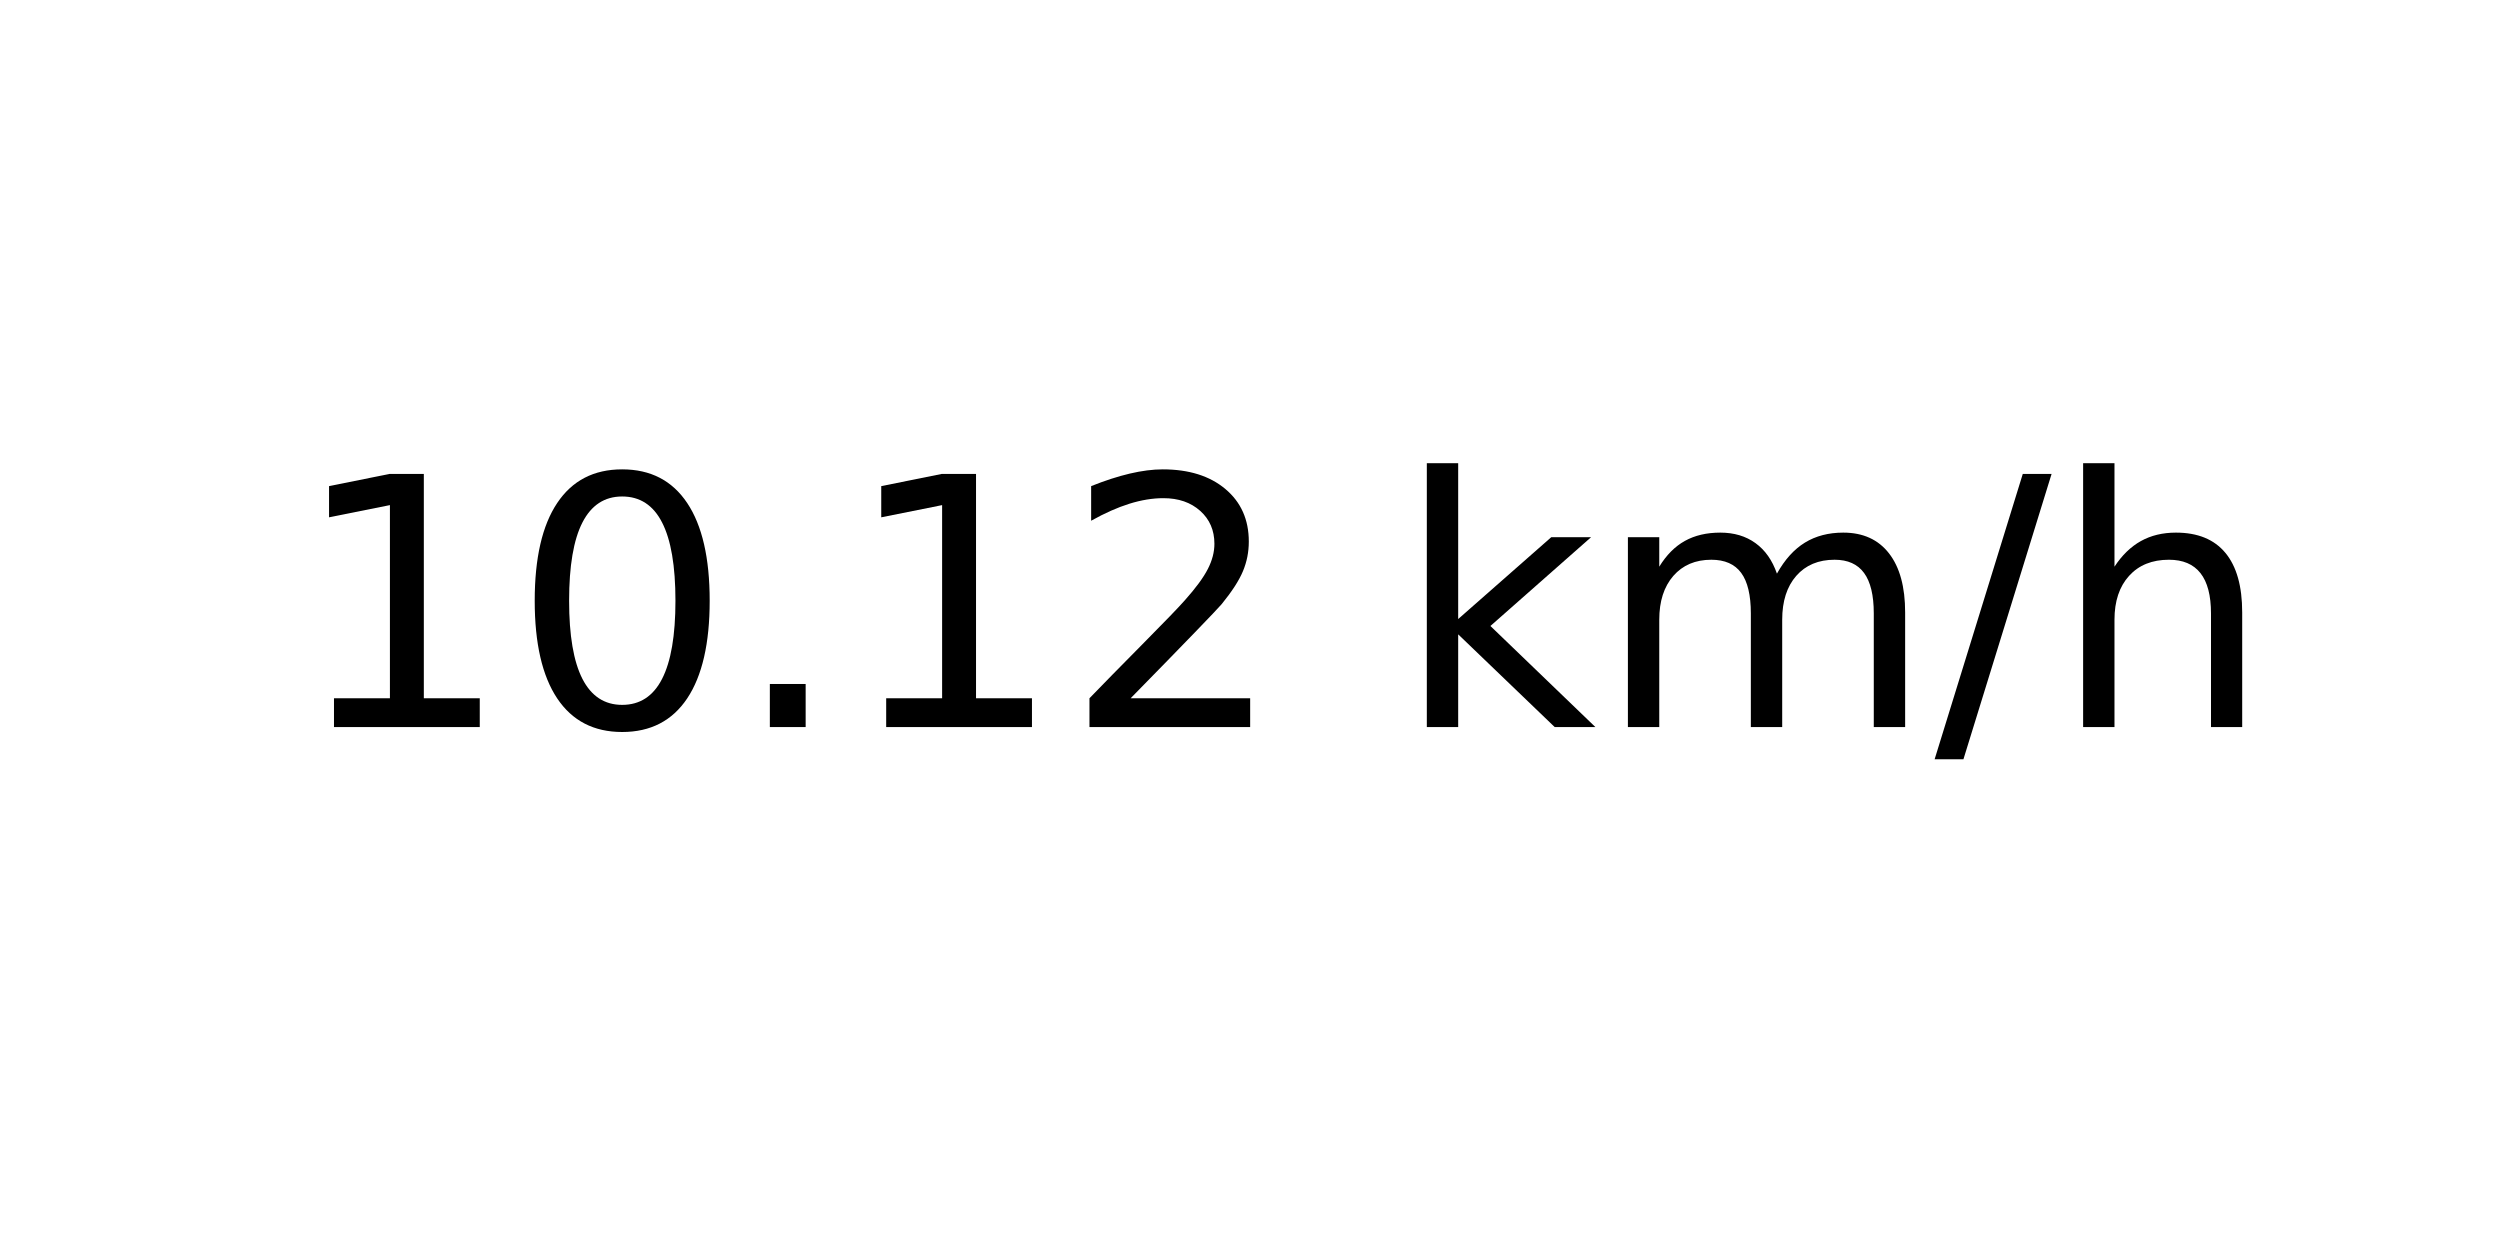
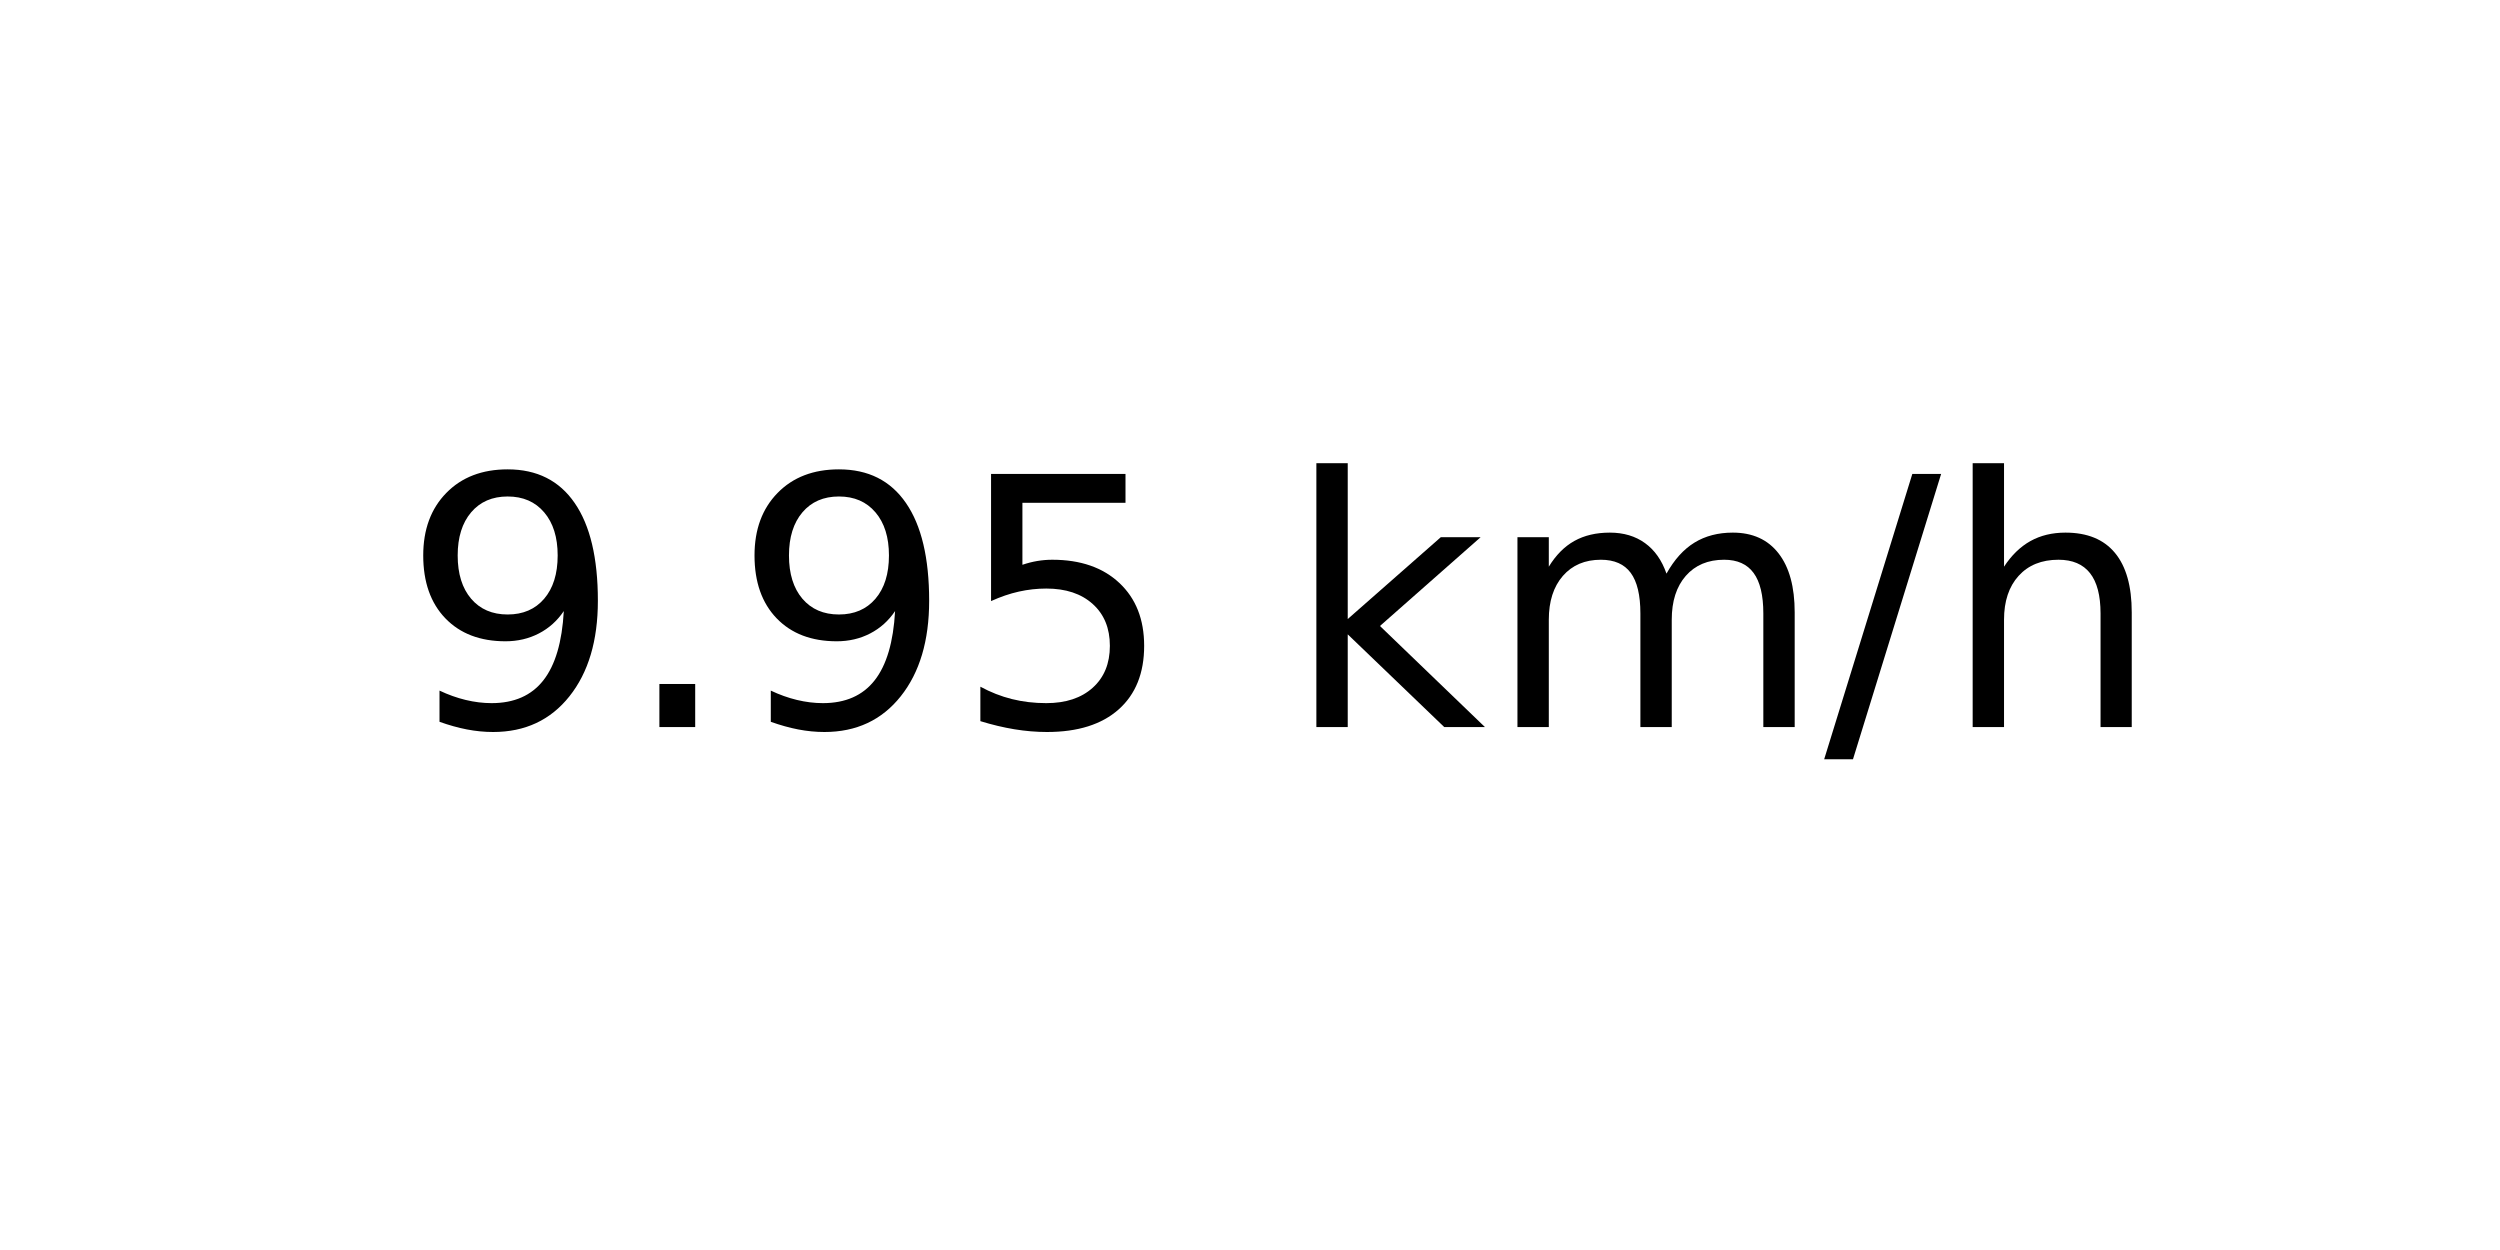
<svg xmlns="http://www.w3.org/2000/svg" xmlns:xlink="http://www.w3.org/1999/xlink" width="72pt" height="36pt" viewBox="0 0 72 36" version="1.1">
  <defs>
    <style type="text/css">*{stroke-linejoin: round; stroke-linecap: butt}</style>
  </defs>
  <g id="figure_1">
    <g id="axes_1">
      <g id="text_1">
-         <g transform="translate(8.378125 20.93937) scale(0.1 -0.1)">
+         <g transform="translate(11.55937 20.93937) scale(0.1 -0.1)">
          <defs>
-             <path id="DejaVuSans-31" d="M 794 531  L 1825 531  L 1825 4091  L 703 3866  L 703 4441  L 1819 4666  L 2450 4666  L 2450 531  L 3481 531  L 3481 0  L 794 0  L 794 531  z " transform="scale(0.015625)" />
-             <path id="DejaVuSans-30" d="M 2034 4250  Q 1547 4250 1301 3770  Q 1056 3291 1056 2328  Q 1056 1369 1301 889  Q 1547 409 2034 409  Q 2525 409 2770 889  Q 3016 1369 3016 2328  Q 3016 3291 2770 3770  Q 2525 4250 2034 4250  z M 2034 4750  Q 2819 4750 3233 4129  Q 3647 3509 3647 2328  Q 3647 1150 3233 529  Q 2819 -91 2034 -91  Q 1250 -91 836 529  Q 422 1150 422 2328  Q 422 3509 836 4129  Q 1250 4750 2034 4750  z " transform="scale(0.015625)" />
+             <path id="DejaVuSans-39" d="M 703 97  L 703 672  Q 941 559 1184 500  Q 1428 441 1663 441  Q 2288 441 2617 861  Q 2947 1281 2994 2138  Q 2813 1869 2534 1725  Q 2256 1581 1919 1581  Q 1219 1581 811 2004  Q 403 2428 403 3163  Q 403 3881 828 4315  Q 1253 4750 1959 4750  Q 2769 4750 3195 4129  Q 3622 3509 3622 2328  Q 3622 1225 3098 567  Q 2575 -91 1691 -91  Q 1453 -91 1209 -44  Q 966 3 703 97  z M 1959 2075  Q 2384 2075 2632 2365  Q 2881 2656 2881 3163  Q 2881 3666 2632 3958  Q 2384 4250 1959 4250  Q 1534 4250 1286 3958  Q 1038 3666 1038 3163  Q 1038 2656 1286 2365  Q 1534 2075 1959 2075  z " transform="scale(0.015625)" />
            <path id="DejaVuSans-2e" d="M 684 794  L 1344 794  L 1344 0  L 684 0  L 684 794  z " transform="scale(0.015625)" />
-             <path id="DejaVuSans-32" d="M 1228 531  L 3431 531  L 3431 0  L 469 0  L 469 531  Q 828 903 1448 1529  Q 2069 2156 2228 2338  Q 2531 2678 2651 2914  Q 2772 3150 2772 3378  Q 2772 3750 2511 3984  Q 2250 4219 1831 4219  Q 1534 4219 1204 4116  Q 875 4013 500 3803  L 500 4441  Q 881 4594 1212 4672  Q 1544 4750 1819 4750  Q 2544 4750 2975 4387  Q 3406 4025 3406 3419  Q 3406 3131 3298 2873  Q 3191 2616 2906 2266  Q 2828 2175 2409 1742  Q 1991 1309 1228 531  z " transform="scale(0.015625)" />
+             <path id="DejaVuSans-35" d="M 691 4666  L 3169 4666  L 3169 4134  L 1269 4134  L 1269 2991  Q 1406 3038 1543 3061  Q 1681 3084 1819 3084  Q 2600 3084 3056 2656  Q 3513 2228 3513 1497  Q 3513 744 3044 326  Q 2575 -91 1722 -91  Q 1428 -91 1123 -41  Q 819 9 494 109  L 494 744  Q 775 591 1075 516  Q 1375 441 1709 441  Q 2250 441 2565 725  Q 2881 1009 2881 1497  Q 2881 1984 2565 2268  Q 2250 2553 1709 2553  Q 1456 2553 1204 2497  Q 953 2441 691 2322  L 691 4666  z " transform="scale(0.015625)" />
            <path id="DejaVuSans-20" transform="scale(0.015625)" />
            <path id="DejaVuSans-6b" d="M 581 4863  L 1159 4863  L 1159 1991  L 2875 3500  L 3609 3500  L 1753 1863  L 3688 0  L 2938 0  L 1159 1709  L 1159 0  L 581 0  L 581 4863  z " transform="scale(0.015625)" />
            <path id="DejaVuSans-6d" d="M 3328 2828  Q 3544 3216 3844 3400  Q 4144 3584 4550 3584  Q 5097 3584 5394 3201  Q 5691 2819 5691 2113  L 5691 0  L 5113 0  L 5113 2094  Q 5113 2597 4934 2840  Q 4756 3084 4391 3084  Q 3944 3084 3684 2787  Q 3425 2491 3425 1978  L 3425 0  L 2847 0  L 2847 2094  Q 2847 2600 2669 2842  Q 2491 3084 2119 3084  Q 1678 3084 1418 2786  Q 1159 2488 1159 1978  L 1159 0  L 581 0  L 581 3500  L 1159 3500  L 1159 2956  Q 1356 3278 1631 3431  Q 1906 3584 2284 3584  Q 2666 3584 2933 3390  Q 3200 3197 3328 2828  z " transform="scale(0.015625)" />
            <path id="DejaVuSans-2f" d="M 1625 4666  L 2156 4666  L 531 -594  L 0 -594  L 1625 4666  z " transform="scale(0.015625)" />
            <path id="DejaVuSans-68" d="M 3513 2113  L 3513 0  L 2938 0  L 2938 2094  Q 2938 2591 2744 2837  Q 2550 3084 2163 3084  Q 1697 3084 1428 2787  Q 1159 2491 1159 1978  L 1159 0  L 581 0  L 581 4863  L 1159 4863  L 1159 2956  Q 1366 3272 1645 3428  Q 1925 3584 2291 3584  Q 2894 3584 3203 3211  Q 3513 2838 3513 2113  z " transform="scale(0.015625)" />
          </defs>
-           <use xlink:href="#DejaVuSans-31" />
-           <use xlink:href="#DejaVuSans-30" x="63.623" />
-           <use xlink:href="#DejaVuSans-2e" x="127.246" />
-           <use xlink:href="#DejaVuSans-31" x="159.033" />
-           <use xlink:href="#DejaVuSans-32" x="222.656" />
-           <use xlink:href="#DejaVuSans-20" x="286.279" />
-           <use xlink:href="#DejaVuSans-6b" x="318.066" />
-           <use xlink:href="#DejaVuSans-6d" x="375.977" />
-           <use xlink:href="#DejaVuSans-2f" x="473.389" />
-           <use xlink:href="#DejaVuSans-68" x="507.08" />
+           <use xlink:href="#DejaVuSans-39" />
+           <use xlink:href="#DejaVuSans-2e" x="63.623" />
+           <use xlink:href="#DejaVuSans-39" x="95.41" />
+           <use xlink:href="#DejaVuSans-35" x="159.033" />
+           <use xlink:href="#DejaVuSans-20" x="222.656" />
+           <use xlink:href="#DejaVuSans-6b" x="254.443" />
+           <use xlink:href="#DejaVuSans-6d" x="312.354" />
+           <use xlink:href="#DejaVuSans-2f" x="409.766" />
+           <use xlink:href="#DejaVuSans-68" x="443.457" />
        </g>
      </g>
    </g>
  </g>
</svg>
